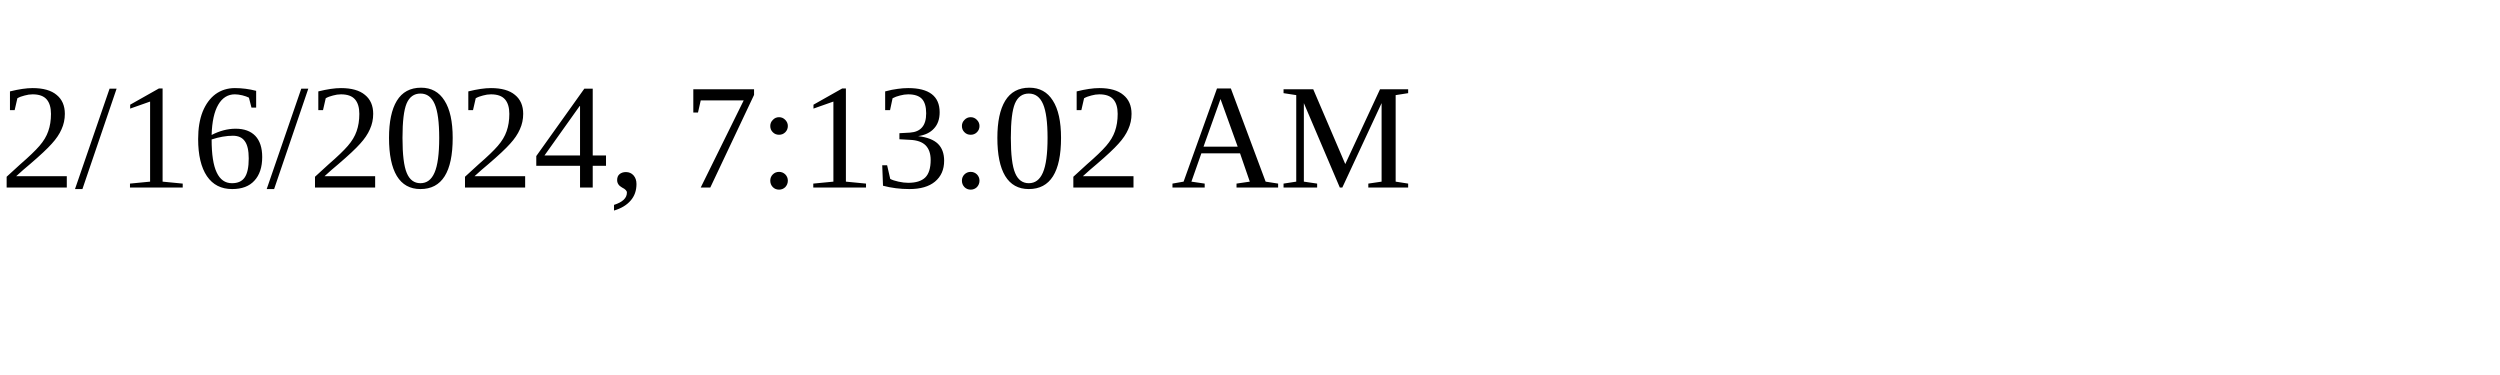
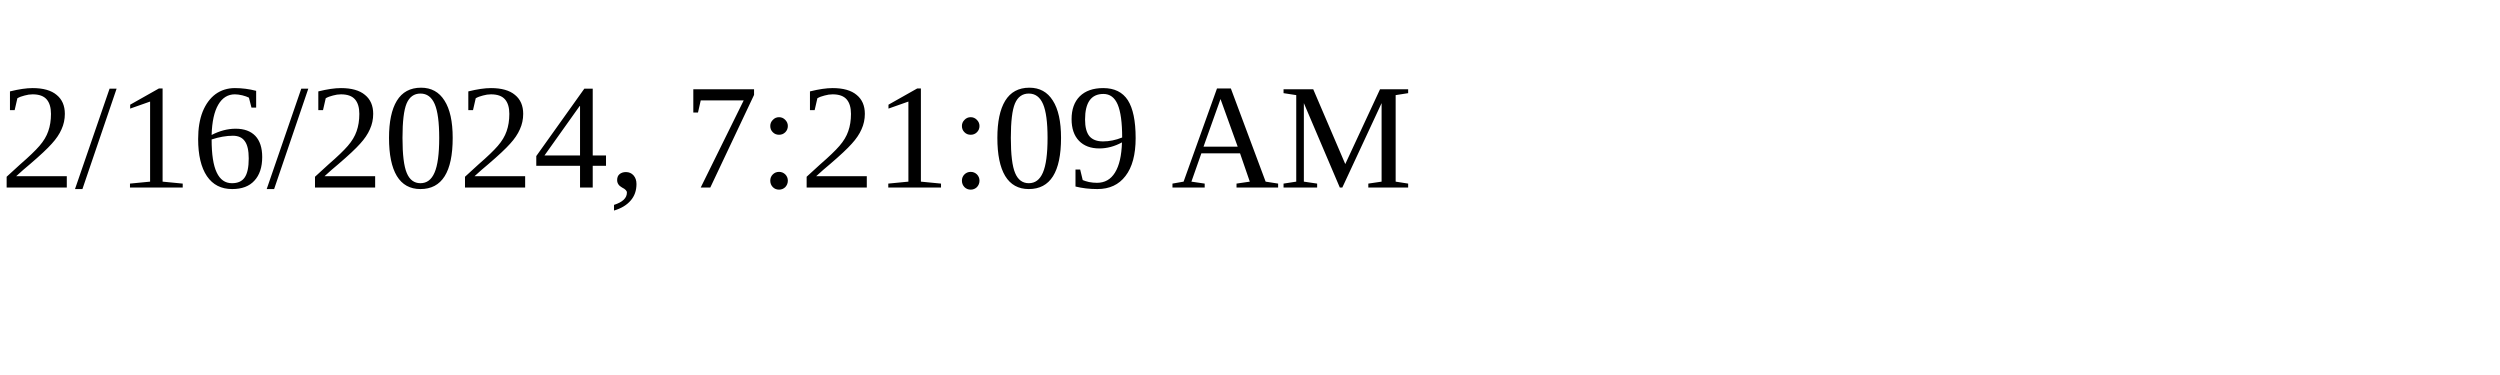
<svg xmlns="http://www.w3.org/2000/svg" height="30" width="200">
-   <text x="0" y="15">2/16/2024, 7:13:02 AM</text>
+   <text x="0" y="15">2/16/2024, 7:21:09 AM</text>
</svg>
